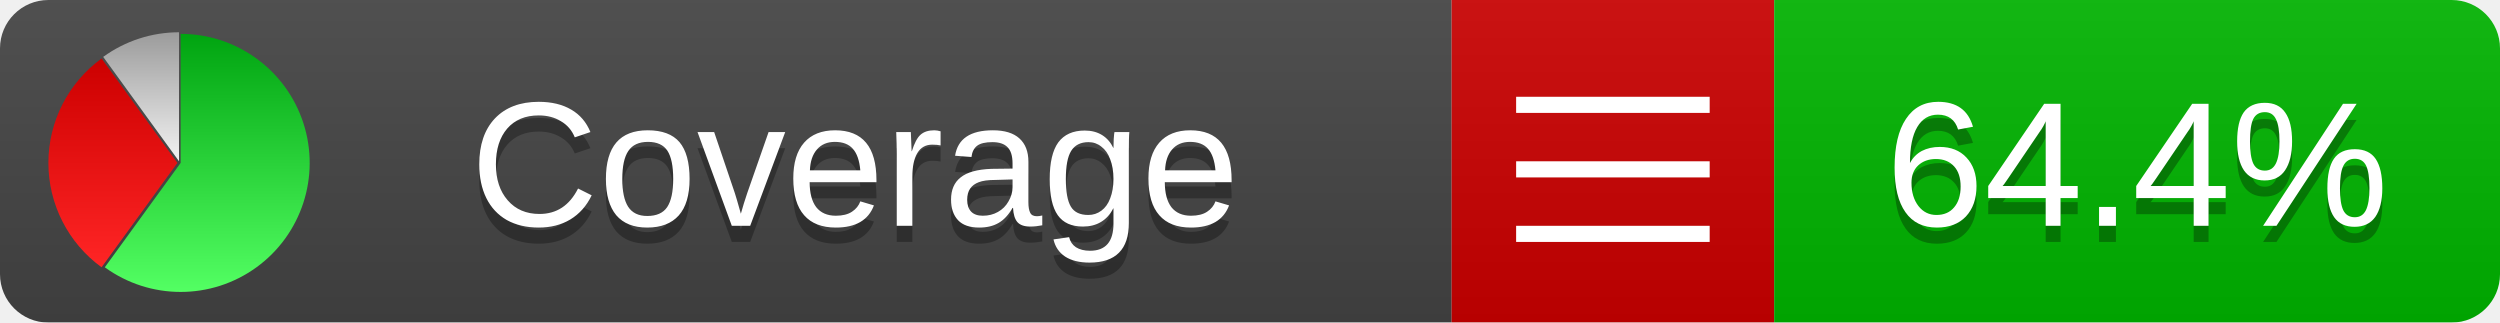
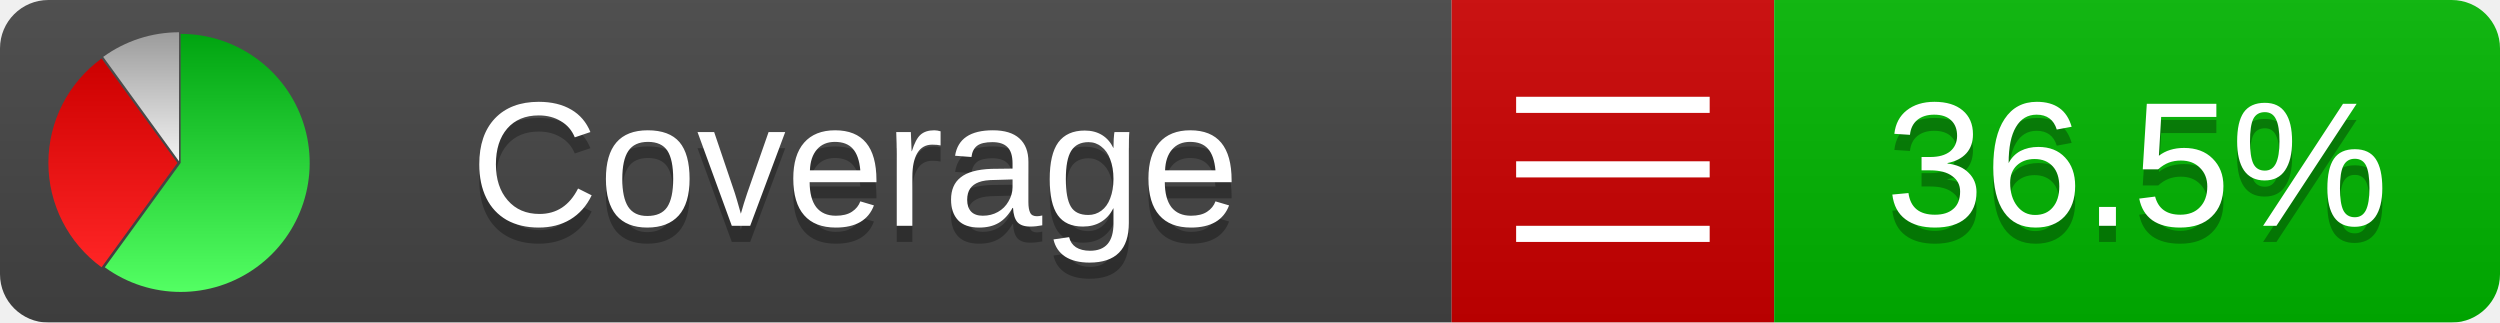
<svg xmlns="http://www.w3.org/2000/svg" xmlns:xlink="http://www.w3.org/1999/xlink" width="155" height="20">
  <style type="text/css">
          
            @keyframes fadeout {
              0 % { visibility: visible; opacity: 1; }
              40% { visibility: visible; opacity: 1; }
              50% { visibility: hidden; opacity: 0; }
              90% { visibility: hidden; opacity: 0; }
              100% { visibility: visible; opacity: 1; }
            }
            @keyframes fadein {
              0% { visibility: hidden; opacity: 0; }
              40% { visibility: hidden; opacity: 0; }
              50% { visibility: visible; opacity: 1; }
              90% { visibility: visible; opacity: 1; }
              100% { visibility: hidden; opacity: 0; }
            }
            .linecoverage {
                animation-duration: 10s;
                animation-name: fadeout;
                animation-iteration-count: infinite;
            }
            .branchcoverage {
                animation-duration: 10s;
                animation-name: fadein;
                animation-iteration-count: infinite;
            }
          
    </style>
  <defs>
    <linearGradient id="gradient" x2="0" y2="100%">
      <stop offset="0" stop-color="#bbb" stop-opacity=".1" />
      <stop offset="1" stop-opacity=".1" />
    </linearGradient>
    <linearGradient id="green" x2="0" y2="100%">
      <stop offset="0" stop-color="#00A410" />
      <stop offset="1" stop-color="#53FF63" />
    </linearGradient>
    <linearGradient id="red" x2="0" y2="100%">
      <stop offset="0" stop-color="#C00" />
      <stop offset="1" stop-color="#FF2525" />
    </linearGradient>
    <linearGradient id="gray" x2="0" y2="100%">
      <stop offset="0" stop-color="#9B9B9B" />
      <stop offset="1" stop-color="#F3F3F3" />
    </linearGradient>
    <mask id="mask">
      <rect width="155" height="20" rx="3" fill="#fff" />
    </mask>
    <g id="icon">
      <path style="fill:url(#green);" d="M205,202.5 l0,-200 a200,200 0 1,1 -117.558,361.803 z" />
      <path style="fill:url(#red);" d="M200,202.5 l-117.558,161.803 a200,200 0 0,1 0,-323.607 z" />
      <path style="fill:url(#gray);" d="M202.5,200 l-117.558,-161.803 a200,200 0 0,1 117.558,-38.196 z" />
    </g>
  </defs>
  <g mask="url(#mask)">
    <rect x="0" y="0" width="90" height="20" fill="#444" />
    <rect x="90" y="0" width="20" height="20" fill="#c00" />
    <rect x="110" y="0" width="45" height="20" fill="#00B600" />
    <rect x="0" y="0" width="155" height="20" fill="url(#gradient)" />
  </g>
  <g>
    <path class="" stroke="#fff" d="M94 6.5 h12 M94 10.5 h12 M94 14.5 h12" />
  </g>
  <g fill="#fff" text-anchor="middle" font-family="Verdana,Arial,Geneva,sans-serif" font-size="11">
    <a xlink:href="https://github.com/danielpalme/ReportGenerator" target="_top">
      <use xlink:href="#icon" transform="translate(3,2) scale(.04)" />
    </a>
    <text x="53" y="15" fill="#010101" fill-opacity=".3">Coverage</text>
    <text x="53" y="14" fill="#fff">Coverage</text>
-     <text class="" x="132.5" y="15" fill="#010101" fill-opacity=".3">64.4%</text>
-     <text class="" x="132.5" y="14">64.4%</text>
+     <text class="" x="132.5" y="15" fill="#010101" fill-opacity=".3">36.5%</text>
+     <text class="" x="132.5" y="14">36.5%</text>
  </g>
  <g>
    <rect class="" x="90" y="0" width="65" height="20" fill-opacity="0" />
  </g>
</svg>
